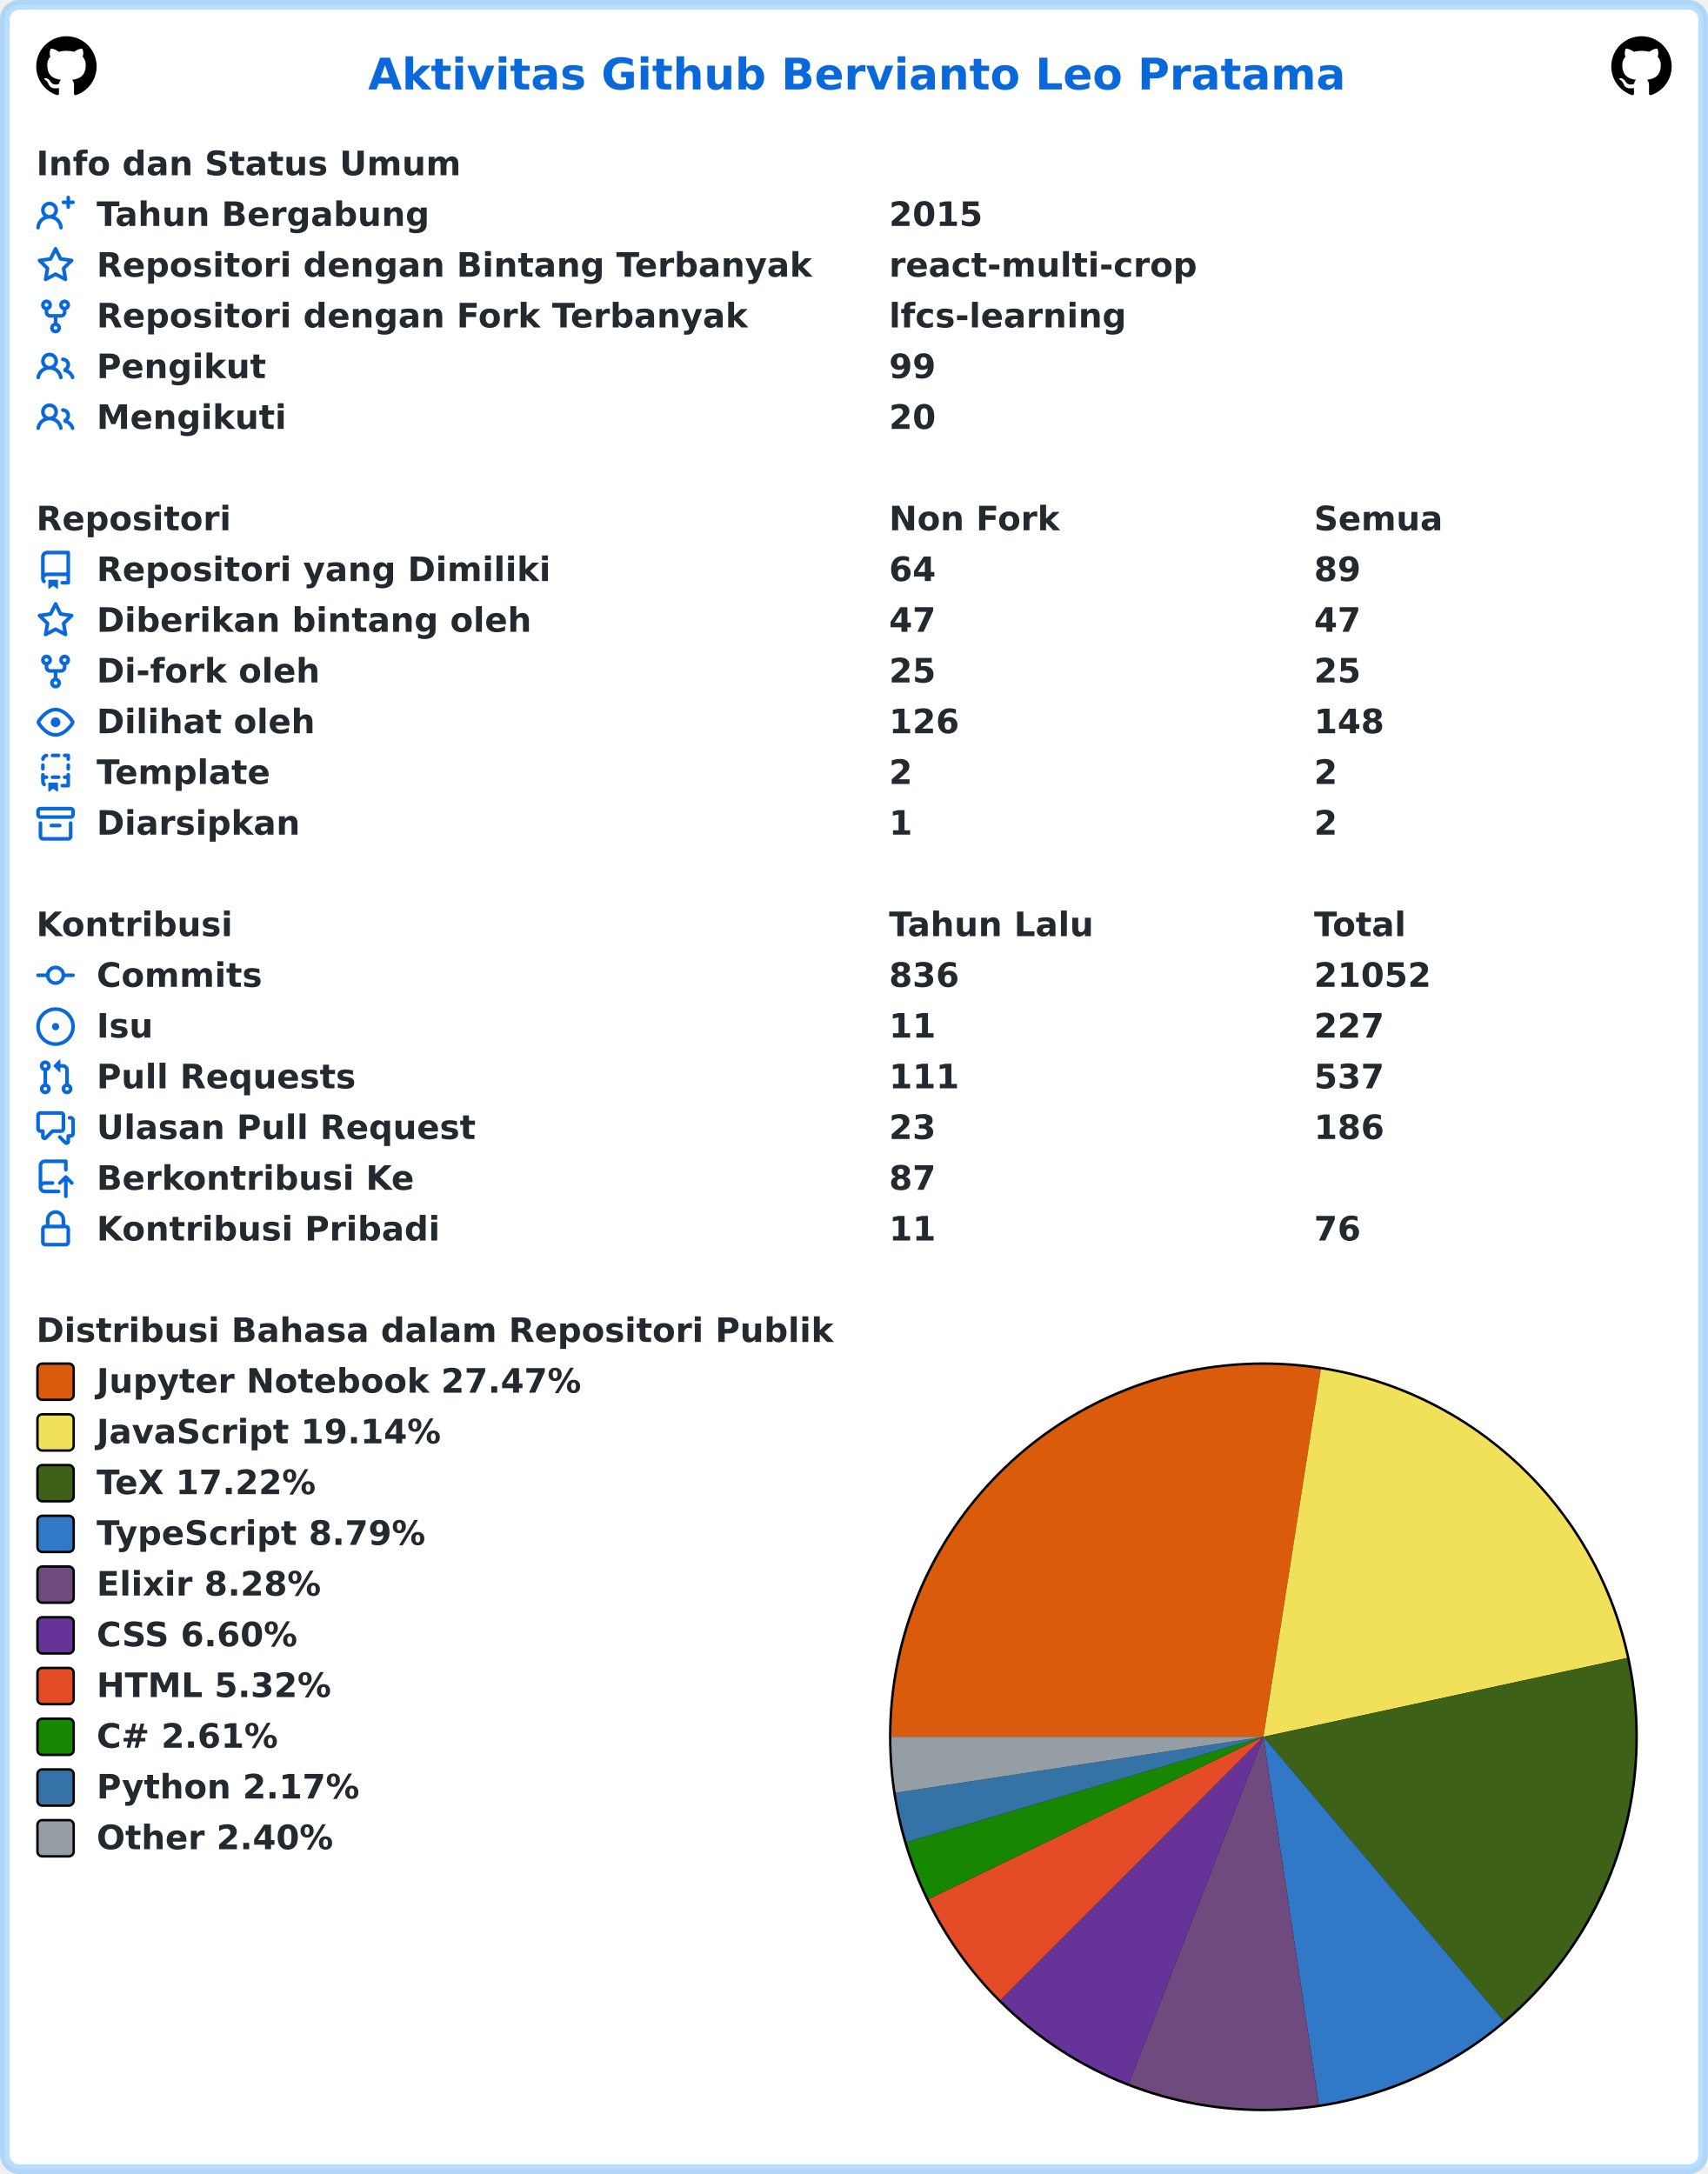
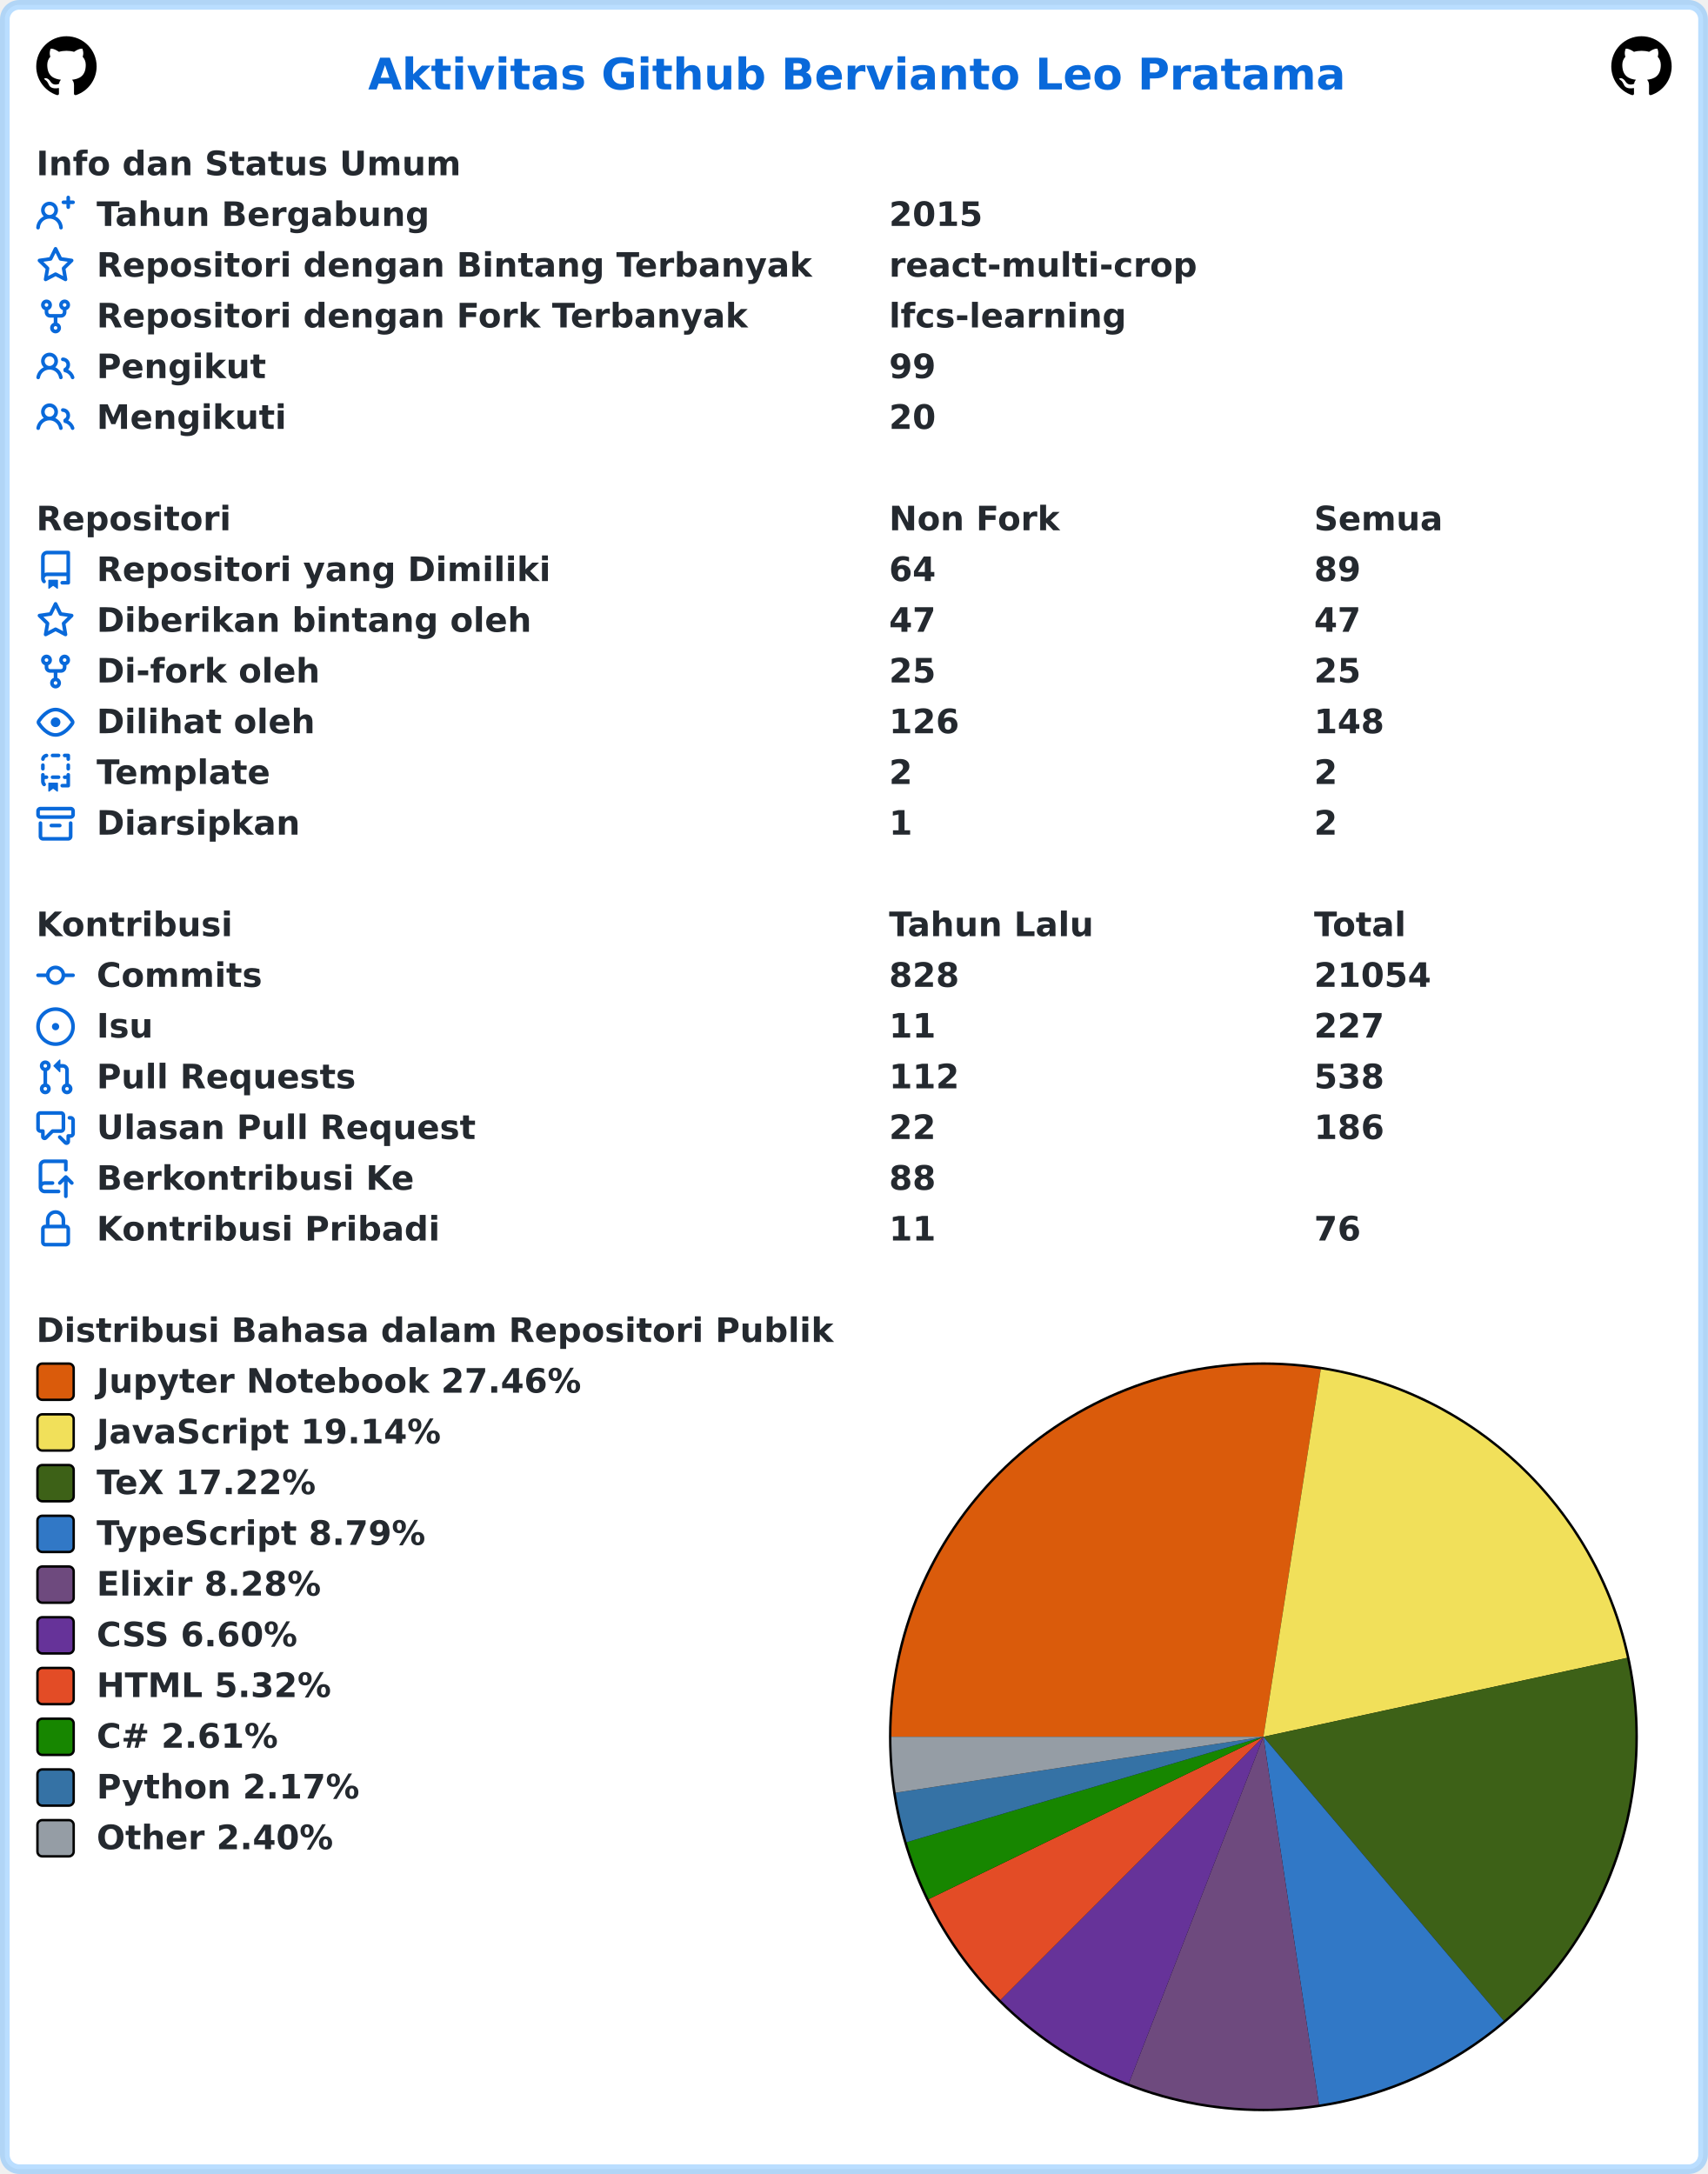
<svg xmlns="http://www.w3.org/2000/svg" width="707" height="900" viewBox="0 0 707 900" lang="id" xml:lang="id">
  <rect x="2" y="2" stroke-width="4" rx="6" width="703" height="896" stroke="rgba(84,174,255,0.4)" fill="#ffffff" />
  <g font-weight="600" font-size="110pt" font-family="Verdana,Geneva,DejaVu Sans,sans-serif" text-rendering="geometricPrecision">
    <text x="1239" y="301" lengthAdjust="spacingAndGlyphs" textLength="3261" transform="scale(0.123)" fill="#0969da">Aktivitas Github Bervianto Leo Pratama</text>
    <svg x="15" y="15" width="25" height="25" viewBox="0 0 16 16">
      <path fill="#000000" fill-rule="evenodd" d="M8 0C3.58 0 0 3.58 0 8c0 3.54 2.29 6.53 5.47 7.59.4.07.55-.17.55-.38 0-.19-.01-.82-.01-1.49-2.01.37-2.53-.49-2.69-.94-.09-.23-.48-.94-.82-1.13-.28-.15-.68-.52-.01-.53.63-.01 1.08.58 1.23.82.72 1.21 1.87.87 2.33.66.07-.52.28-.87.51-1.07-1.78-.2-3.64-.89-3.64-3.95 0-.87.31-1.59.82-2.15-.08-.2-.36-1.02.08-2.12 0 0 .67-.21 2.2.82.64-.18 1.32-.27 2-.27.68 0 1.36.09 2 .27 1.53-1.04 2.2-.82 2.2-.82.44 1.1.16 1.92.08 2.12.51.56.82 1.27.82 2.15 0 3.07-1.87 3.75-3.65 3.95.29.25.54.73.54 1.48 0 1.07-.01 1.93-.01 2.2 0 .21.15.46.55.38A8.013 8.013 0 0016 8c0-4.42-3.58-8-8-8z" />
    </svg>
    <svg x="667" y="15" width="25" height="25" viewBox="0 0 16 16">
      <path fill="#000000" fill-rule="evenodd" d="M8 0C3.58 0 0 3.58 0 8c0 3.54 2.29 6.53 5.47 7.59.4.07.55-.17.55-.38 0-.19-.01-.82-.01-1.49-2.01.37-2.53-.49-2.69-.94-.09-.23-.48-.94-.82-1.13-.28-.15-.68-.52-.01-.53.63-.01 1.08.58 1.23.82.72 1.21 1.87.87 2.33.66.07-.52.28-.87.51-1.07-1.78-.2-3.64-.89-3.64-3.95 0-.87.31-1.59.82-2.15-.08-.2-.36-1.02.08-2.12 0 0 .67-.21 2.2.82.64-.18 1.32-.27 2-.27.68 0 1.36.09 2 .27 1.53-1.04 2.2-.82 2.2-.82.44 1.1.16 1.92.08 2.12.51.56.82 1.27.82 2.15 0 3.07-1.87 3.75-3.65 3.95.29.25.54.73.54 1.48 0 1.07-.01 1.93-.01 2.2 0 .21.15.46.55.38A8.013 8.013 0 0016 8c0-4.42-3.58-8-8-8z" />
    </svg>
    <g transform="translate(0, 60)" fill="#24292f">
      <g transform="translate(15, 0)">
        <g transform="scale(0.095)">
          <text x="0" y="132" textLength="1852" lengthAdjust="spacingAndGlyphs">Info dan Status Umum</text>
        </g>
      </g>
      <g transform="translate(15, 21)">
        <path fill="#0969da" fill-rule="evenodd" d="M13.25 0a.75.75 0 01.75.75V2h1.25a.75.75 0 010 1.5H14v1.25a.75.75 0 01-1.5 0V3.5h-1.25a.75.75 0 010-1.5h1.25V.75a.75.75 0 01.75-.75zM5.5 4a2 2 0 100 4 2 2 0 000-4zm2.4 4.548a3.5 3.5 0 10-4.799 0 5.527 5.527 0 00-3.1 4.66.75.75 0 101.498.085A4.01 4.01 0 015.5 9.5a4.01 4.01 0 014.001 3.793.75.75 0 101.498-.086 5.527 5.527 0 00-3.1-4.659z" />
        <g transform="scale(0.095)">
          <text lengthAdjust="spacingAndGlyphs" textLength="1478" x="263" y="132">Tahun Bergabung</text>
          <text lengthAdjust="spacingAndGlyphs" textLength="420" x="3716" y="132">2015</text>
        </g>
      </g>
      <g transform="translate(15, 42)">
        <path fill="#0969da" fill-rule="evenodd" d="M8 .25a.75.75 0 01.673.418l1.882 3.815 4.21.612a.75.75 0 01.416 1.279l-3.046 2.97.719 4.192a.75.75 0 01-1.088.791L8 12.347l-3.766 1.98a.75.75 0 01-1.088-.79l.72-4.194L.818 6.374a.75.75 0 01.416-1.28l4.21-.611L7.327.668A.75.75 0 018 .25zm0 2.445L6.615 5.5a.75.75 0 01-.564.41l-3.097.45 2.24 2.184a.75.75 0 01.216.664l-.528 3.084 2.769-1.456a.75.75 0 01.698 0l2.77 1.456-.53-3.084a.75.75 0 01.216-.664l2.24-2.183-3.096-.45a.75.75 0 01-.564-.41L8 2.694v.001z" />
        <g transform="scale(0.095)">
          <text lengthAdjust="spacingAndGlyphs" textLength="3126" x="263" y="132">Repositori dengan Bintang Terbanyak</text>
          <text lengthAdjust="spacingAndGlyphs" textLength="1330" x="3716" y="132">react-multi-crop</text>
        </g>
      </g>
      <g transform="translate(15, 63)">
        <path fill="#0969da" fill-rule="evenodd" d="M5 3.25a.75.75 0 11-1.5 0 .75.75 0 011.5 0zm0 2.122a2.25 2.25 0 10-1.5 0v.878A2.25 2.25 0 005.75 8.5h1.5v2.128a2.251 2.251 0 101.5 0V8.5h1.5a2.25 2.25 0 002.25-2.25v-.878a2.25 2.25 0 10-1.5 0v.878a.75.75 0 01-.75.75h-4.5A.75.75 0 015 6.25v-.878zm3.75 7.378a.75.75 0 11-1.5 0 .75.75 0 011.5 0zm3-8.75a.75.75 0 100-1.5.75.75 0 000 1.5z" />
        <g transform="scale(0.095)">
          <text lengthAdjust="spacingAndGlyphs" textLength="2846" x="263" y="132">Repositori dengan Fork Terbanyak</text>
          <text lengthAdjust="spacingAndGlyphs" textLength="1018" x="3716" y="132">lfcs-learning</text>
        </g>
      </g>
      <g transform="translate(15, 84)">
        <path fill="#0969da" fill-rule="evenodd" d="M5.5 3.5a2 2 0 100 4 2 2 0 000-4zM2 5.5a3.5 3.5 0 115.898 2.549 5.507 5.507 0 013.034 4.084.75.75 0 11-1.482.235 4.001 4.001 0 00-7.9 0 .75.75 0 01-1.482-.236A5.507 5.507 0 013.102 8.05 3.49 3.49 0 012 5.5zM11 4a.75.75 0 100 1.5 1.5 1.5 0 01.666 2.844.75.75 0 00-.416.672v.352a.75.75 0 00.574.73c1.2.289 2.162 1.2 2.522 2.372a.75.75 0 101.434-.44 5.01 5.01 0 00-2.56-3.012A3 3 0 0011 4z" />
        <g transform="scale(0.095)">
          <text lengthAdjust="spacingAndGlyphs" textLength="723" x="263" y="132">Pengikut</text>
          <text lengthAdjust="spacingAndGlyphs" textLength="210" x="3716" y="132">99</text>
        </g>
      </g>
      <g transform="translate(15, 105)">
        <path fill="#0969da" fill-rule="evenodd" d="M5.5 3.5a2 2 0 100 4 2 2 0 000-4zM2 5.5a3.5 3.5 0 115.898 2.549 5.507 5.507 0 013.034 4.084.75.75 0 11-1.482.235 4.001 4.001 0 00-7.9 0 .75.75 0 01-1.482-.236A5.507 5.507 0 013.102 8.05 3.49 3.49 0 012 5.5zM11 4a.75.75 0 100 1.5 1.5 1.5 0 01.666 2.844.75.75 0 00-.416.672v.352a.75.75 0 00.574.73c1.2.289 2.162 1.2 2.522 2.372a.75.75 0 101.434-.44 5.01 5.01 0 00-2.56-3.012A3 3 0 0011 4z" />
        <g transform="scale(0.095)">
          <text lengthAdjust="spacingAndGlyphs" textLength="813" x="263" y="132">Mengikuti</text>
          <text lengthAdjust="spacingAndGlyphs" textLength="210" x="3716" y="132">20</text>
        </g>
      </g>
    </g>
    <g transform="translate(0, 207)" fill="#24292f">
      <g transform="translate(15, 0)">
        <g transform="scale(0.095)">
          <text x="0" y="132" textLength="832" lengthAdjust="spacingAndGlyphs">Repositori</text>
          <text x="3716" y="132" textLength="740" lengthAdjust="spacingAndGlyphs">Non Fork</text>
          <text x="5568" y="132" textLength="573" lengthAdjust="spacingAndGlyphs">Semua</text>
        </g>
      </g>
      <g transform="translate(15, 21)">
        <path fill="#0969da" fill-rule="evenodd" d="M2 2.5A2.5 2.5 0 014.5 0h8.75a.75.75 0 01.75.75v12.5a.75.75 0 01-.75.75h-2.5a.75.75 0 110-1.5h1.75v-2h-8a1 1 0 00-.714 1.7.75.75 0 01-1.072 1.05A2.495 2.495 0 012 11.5v-9zm10.5-1V9h-8c-.356 0-.694.074-1 .208V2.5a1 1 0 011-1h8zM5 12.25v3.25a.25.25 0 00.4.2l1.45-1.087a.25.25 0 01.3 0L8.6 15.7a.25.25 0 00.4-.2v-3.25a.25.25 0 00-.25-.25h-3.5a.25.25 0 00-.25.25z" />
        <g transform="scale(0.095)">
          <text lengthAdjust="spacingAndGlyphs" textLength="1962" x="263" y="132">Repositori yang Dimiliki</text>
          <text lengthAdjust="spacingAndGlyphs" textLength="210" x="3716" y="132">64</text>
          <text lengthAdjust="spacingAndGlyphs" textLength="210" x="5568" y="132">89</text>
        </g>
      </g>
      <g transform="translate(15, 42)">
        <path fill="#0969da" fill-rule="evenodd" d="M8 .25a.75.75 0 01.673.418l1.882 3.815 4.21.612a.75.75 0 01.416 1.279l-3.046 2.97.719 4.192a.75.75 0 01-1.088.791L8 12.347l-3.766 1.98a.75.75 0 01-1.088-.79l.72-4.194L.818 6.374a.75.75 0 01.416-1.28l4.21-.611L7.327.668A.75.75 0 018 .25zm0 2.445L6.615 5.5a.75.75 0 01-.564.41l-3.097.45 2.24 2.184a.75.75 0 01.216.664l-.528 3.084 2.769-1.456a.75.75 0 01.698 0l2.77 1.456-.53-3.084a.75.75 0 01.216-.664l2.24-2.183-3.096-.45a.75.75 0 01-.564-.41L8 2.694v.001z" />
        <g transform="scale(0.095)">
          <text lengthAdjust="spacingAndGlyphs" textLength="1887" x="263" y="132">Diberikan bintang oleh</text>
          <text lengthAdjust="spacingAndGlyphs" textLength="210" x="3716" y="132">47</text>
          <text lengthAdjust="spacingAndGlyphs" textLength="210" x="5568" y="132">47</text>
        </g>
      </g>
      <g transform="translate(15, 63)">
        <path fill="#0969da" fill-rule="evenodd" d="M5 3.25a.75.75 0 11-1.5 0 .75.75 0 011.5 0zm0 2.122a2.25 2.25 0 10-1.5 0v.878A2.25 2.25 0 005.75 8.5h1.5v2.128a2.251 2.251 0 101.5 0V8.5h1.5a2.25 2.25 0 002.25-2.25v-.878a2.25 2.25 0 10-1.5 0v.878a.75.75 0 01-.75.75h-4.5A.75.75 0 015 6.25v-.878zm3.75 7.378a.75.75 0 11-1.5 0 .75.75 0 011.5 0zm3-8.75a.75.75 0 100-1.5.75.75 0 000 1.5z" />
        <g transform="scale(0.095)">
          <text lengthAdjust="spacingAndGlyphs" textLength="963" x="263" y="132">Di-fork oleh</text>
          <text lengthAdjust="spacingAndGlyphs" textLength="210" x="3716" y="132">25</text>
          <text lengthAdjust="spacingAndGlyphs" textLength="210" x="5568" y="132">25</text>
        </g>
      </g>
      <g transform="translate(15, 84)">
        <path fill="#0969da" fill-rule="evenodd" d="M1.679 7.932c.412-.621 1.242-1.75 2.366-2.717C5.175 4.242 6.527 3.5 8 3.5c1.473 0 2.824.742 3.955 1.715 1.124.967 1.954 2.096 2.366 2.717a.119.119 0 010 .136c-.412.621-1.242 1.75-2.366 2.717C10.825 11.758 9.473 12.5 8 12.5c-1.473 0-2.824-.742-3.955-1.715C2.92 9.818 2.09 8.69 1.679 8.068a.119.119 0 010-.136zM8 2c-1.981 0-3.67.992-4.933 2.078C1.797 5.169.88 6.423.43 7.1a1.619 1.619 0 000 1.798c.45.678 1.367 1.932 2.637 3.024C4.329 13.008 6.019 14 8 14c1.981 0 3.67-.992 4.933-2.078 1.27-1.091 2.187-2.345 2.637-3.023a1.619 1.619 0 000-1.798c-.45-.678-1.367-1.932-2.637-3.023C11.671 2.992 9.981 2 8 2zm0 8a2 2 0 100-4 2 2 0 000 4z" />
        <g transform="scale(0.095)">
          <text lengthAdjust="spacingAndGlyphs" textLength="944" x="263" y="132">Dilihat oleh</text>
          <text lengthAdjust="spacingAndGlyphs" textLength="315" x="3716" y="132">126</text>
          <text lengthAdjust="spacingAndGlyphs" textLength="315" x="5568" y="132">148</text>
        </g>
      </g>
      <g transform="translate(15, 105)">
        <path fill="#0969da" fill-rule="evenodd" d="M6 .75A.75.75 0 016.75 0h2.5a.75.75 0 010 1.5h-2.5A.75.75 0 016 .75zm5 0a.75.75 0 01.75-.75h1.5a.75.75 0 01.75.75v1.5a.75.75 0 01-1.5 0V1.5h-.75A.75.75 0 0111 .75zM4.992.662a.75.75 0 01-.636.848c-.436.063-.783.41-.846.846a.75.75 0 01-1.485-.212A2.501 2.501 0 014.144.025a.75.75 0 01.848.637zM2.75 4a.75.75 0 01.75.75v1.5a.75.75 0 01-1.5 0v-1.5A.75.75 0 012.75 4zm10.5 0a.75.75 0 01.75.75v1.5a.75.75 0 01-1.5 0v-1.5a.75.75 0 01.75-.75zM2.75 8a.75.75 0 01.75.75v.268A1.72 1.72 0 013.75 9h.5a.75.75 0 010 1.5h-.5a.25.25 0 00-.25.25v.75c0 .28.114.532.3.714a.75.75 0 01-1.05 1.072A2.495 2.495 0 012 11.5V8.75A.75.75 0 012.75 8zm10.5 0a.75.75 0 01.75.75v4.5a.75.75 0 01-.75.75h-2.5a.75.75 0 010-1.5h1.75v-2h-.75a.75.75 0 010-1.5h.75v-.25a.75.75 0 01.75-.75zM6 9.75A.75.75 0 016.75 9h2.5a.75.75 0 010 1.5h-2.5A.75.75 0 016 9.75zm-1 2.5v3.25a.25.25 0 00.4.2l1.45-1.087a.25.25 0 01.3 0L8.6 15.7a.25.25 0 00.4-.2v-3.25a.25.25 0 00-.25-.25h-3.5a.25.25 0 00-.25.25z" />
        <g transform="scale(0.095)">
          <text lengthAdjust="spacingAndGlyphs" textLength="783" x="263" y="132">Template</text>
          <text lengthAdjust="spacingAndGlyphs" textLength="105" x="3716" y="132">2</text>
          <text lengthAdjust="spacingAndGlyphs" textLength="105" x="5568" y="132">2</text>
        </g>
      </g>
      <g transform="translate(15, 126)">
        <path fill="#0969da" fill-rule="evenodd" d="M1.75 2.5a.25.25 0 00-.25.25v1.5c0 .138.112.25.25.25h12.5a.25.25 0 00.25-.25v-1.5a.25.25 0 00-.25-.25H1.75zM0 2.75C0 1.784.784 1 1.75 1h12.5c.966 0 1.75.784 1.75 1.75v1.5A1.75 1.75 0 0114.25 6H1.75A1.75 1.75 0 010 4.25v-1.5zM1.75 7a.75.75 0 01.75.75v5.5c0 .138.112.25.25.25h10.5a.25.25 0 00.25-.25v-5.5a.75.75 0 111.5 0v5.5A1.75 1.75 0 0113.25 15H2.75A1.75 1.75 0 011 13.25v-5.5A.75.75 0 011.75 7zm4.5 1a.75.75 0 000 1.5h3.5a.75.75 0 100-1.5h-3.5z" />
        <g transform="scale(0.095)">
          <text lengthAdjust="spacingAndGlyphs" textLength="880" x="263" y="132">Diarsipkan</text>
          <text lengthAdjust="spacingAndGlyphs" textLength="105" x="3716" y="132">1</text>
          <text lengthAdjust="spacingAndGlyphs" textLength="105" x="5568" y="132">2</text>
        </g>
      </g>
    </g>
    <g transform="translate(0, 375)" fill="#24292f">
      <g transform="translate(15, 0)">
        <g transform="scale(0.095)">
          <text x="0" y="132" textLength="834" lengthAdjust="spacingAndGlyphs">Kontribusi</text>
          <text x="3716" y="132" textLength="914" lengthAdjust="spacingAndGlyphs">Tahun Lalu</text>
          <text x="5568" y="132" textLength="414" lengthAdjust="spacingAndGlyphs">Total</text>
        </g>
      </g>
      <g transform="translate(15, 21)">
        <path fill="#0969da" fill-rule="evenodd" d="M10.5 7.75a2.5 2.5 0 11-5 0 2.5 2.5 0 015 0zm1.43.75a4.002 4.002 0 01-7.86 0H.75a.75.75 0 110-1.5h3.32a4.001 4.001 0 017.86 0h3.32a.75.75 0 110 1.5h-3.32z" />
        <g transform="scale(0.095)">
          <text lengthAdjust="spacingAndGlyphs" textLength="734" x="263" y="132">Commits</text>
-           <text lengthAdjust="spacingAndGlyphs" textLength="315" x="3716" y="132">836</text>
-           <text lengthAdjust="spacingAndGlyphs" textLength="525" x="5568" y="132">21052</text>
+           <text lengthAdjust="spacingAndGlyphs" textLength="315" x="3716" y="132">828</text>
+           <text lengthAdjust="spacingAndGlyphs" textLength="525" x="5568" y="132">21054</text>
        </g>
      </g>
      <g transform="translate(15, 42)">
        <path fill="#0969da" d="M8 9.5a1.5 1.5 0 100-3 1.5 1.5 0 000 3z" />
        <path fill="#0969da" fill-rule="evenodd" d="M8 0a8 8 0 100 16A8 8 0 008 0zM1.5 8a6.5 6.5 0 1113 0 6.5 6.5 0 01-13 0z" />
        <g transform="scale(0.095)">
          <text lengthAdjust="spacingAndGlyphs" textLength="238" x="263" y="132">Isu</text>
          <text lengthAdjust="spacingAndGlyphs" textLength="210" x="3716" y="132">11</text>
          <text lengthAdjust="spacingAndGlyphs" textLength="315" x="5568" y="132">227</text>
        </g>
      </g>
      <g transform="translate(15, 63)">
        <path fill="#0969da" fill-rule="evenodd" d="M7.177 3.073L9.573.677A.25.25 0 0110 .854v4.792a.25.25 0 01-.427.177L7.177 3.427a.25.25 0 010-.354zM3.75 2.5a.75.75 0 100 1.5.75.75 0 000-1.5zm-2.25.75a2.25 2.25 0 113 2.122v5.256a2.251 2.251 0 11-1.5 0V5.372A2.25 2.25 0 011.5 3.25zM11 2.5h-1V4h1a1 1 0 011 1v5.628a2.251 2.251 0 101.5 0V5A2.5 2.5 0 0011 2.5zm1 10.25a.75.75 0 111.5 0 .75.75 0 01-1.5 0zM3.75 12a.75.75 0 100 1.5.75.75 0 000-1.5z" />
        <g transform="scale(0.095)">
          <text lengthAdjust="spacingAndGlyphs" textLength="1113" x="263" y="132">Pull Requests</text>
-           <text lengthAdjust="spacingAndGlyphs" textLength="315" x="3716" y="132">111</text>
-           <text lengthAdjust="spacingAndGlyphs" textLength="315" x="5568" y="132">537</text>
+           <text lengthAdjust="spacingAndGlyphs" textLength="315" x="3716" y="132">112</text>
+           <text lengthAdjust="spacingAndGlyphs" textLength="315" x="5568" y="132">538</text>
        </g>
      </g>
      <g transform="translate(15, 84)">
        <path fill="#0969da" fill-rule="evenodd" d="M1.5 2.75a.25.25 0 01.25-.25h8.5a.25.25 0 01.25.25v5.5a.25.25 0 01-.25.25h-3.5a.75.75 0 00-.53.22L3.5 11.44V9.25a.75.75 0 00-.75-.75h-1a.25.25 0 01-.25-.25v-5.5zM1.75 1A1.75 1.75 0 000 2.75v5.5C0 9.216.784 10 1.75 10H2v1.543a1.457 1.457 0 002.487 1.03L7.061 10h3.189A1.75 1.75 0 0012 8.25v-5.5A1.75 1.75 0 0010.25 1h-8.5zM14.5 4.75a.25.25 0 00-.25-.25h-.5a.75.75 0 110-1.5h.5c.966 0 1.75.784 1.75 1.75v5.5A1.75 1.75 0 0114.25 12H14v1.543a1.457 1.457 0 01-2.487 1.03L9.22 12.28a.75.75 0 111.06-1.06l2.22 2.22v-2.19a.75.75 0 01.75-.75h1a.25.25 0 00.25-.25v-5.5z" />
        <g transform="scale(0.095)">
          <text lengthAdjust="spacingAndGlyphs" textLength="1640" x="263" y="132">Ulasan Pull Request</text>
-           <text lengthAdjust="spacingAndGlyphs" textLength="210" x="3716" y="132">23</text>
+           <text lengthAdjust="spacingAndGlyphs" textLength="210" x="3716" y="132">22</text>
          <text lengthAdjust="spacingAndGlyphs" textLength="315" x="5568" y="132">186</text>
        </g>
      </g>
      <g transform="translate(15, 105)">
        <path fill="#0969da" fill-rule="evenodd" d="M1 2.5A2.5 2.5 0 013.5 0h8.75a.75.75 0 01.75.75v3.5a.75.75 0 01-1.5 0V1.5h-8a1 1 0 00-1 1v6.708A2.492 2.492 0 013.5 9h3.25a.75.75 0 010 1.5H3.5a1 1 0 100 2h5.75a.75.75 0 010 1.5H3.5A2.5 2.5 0 011 11.5v-9zm13.23 7.79a.75.75 0 001.06-1.06l-2.505-2.505a.75.75 0 00-1.06 0L9.22 9.229a.75.75 0 001.06 1.061l1.225-1.224v6.184a.75.75 0 001.5 0V9.066l1.224 1.224z" />
        <g transform="scale(0.095)">
          <text lengthAdjust="spacingAndGlyphs" textLength="1366" x="263" y="132">Berkontribusi Ke</text>
-           <text lengthAdjust="spacingAndGlyphs" textLength="210" x="3716" y="132">87</text>
+           <text lengthAdjust="spacingAndGlyphs" textLength="210" x="3716" y="132">88</text>
        </g>
      </g>
      <g transform="translate(15, 126)">
        <path fill="#0969da" fill-rule="evenodd" d="M4 4v2h-.25A1.75 1.75 0 002 7.75v5.5c0 .966.784 1.75 1.75 1.75h8.5A1.75 1.75 0 0014 13.25v-5.5A1.75 1.75 0 0012.25 6H12V4a4 4 0 10-8 0zm6.5 2V4a2.5 2.5 0 00-5 0v2h5zM12 7.5h.25a.25.25 0 01.25.25v5.5a.25.25 0 01-.25.25h-8.5a.25.25 0 01-.25-.25v-5.5a.25.25 0 01.25-.25H12z" />
        <g transform="scale(0.095)">
          <text lengthAdjust="spacingAndGlyphs" textLength="1456" x="263" y="132">Kontribusi Pribadi</text>
          <text lengthAdjust="spacingAndGlyphs" textLength="210" x="3716" y="132">11</text>
          <text lengthAdjust="spacingAndGlyphs" textLength="210" x="5568" y="132">76</text>
        </g>
      </g>
    </g>
    <g transform="translate(0, 543)" fill="#24292f">
      <g transform="translate(15, 0)">
        <g transform="scale(0.095)">
          <text x="0" y="132" textLength="3438" lengthAdjust="spacingAndGlyphs">Distribusi Bahasa dalam Repositori Publik</text>
        </g>
      </g>
      <g transform="translate(368, 21)">
        <circle cx="155" cy="155" r="155" fill="#000000" />
      </g>
      <g transform="translate(369, 22)">
-         <path fill-rule="evenodd" fill="#DA5B0B" d="M 0.0,154 A 154 154 0 0 1 177.769 1.845 L 154,154 Z" />
-         <path fill-rule="evenodd" fill="#f1e05a" d="M 177.769,1.845 A 154 154 0 0 1 304.505 121.377 L 154,154 Z" />
-         <path fill-rule="evenodd" fill="#3D6117" d="M 304.505,121.377 A 154 154 0 0 1 253.458 271.576 L 154,154 Z" />
-         <path fill-rule="evenodd" fill="#3178c6" d="M 253.458,271.576 A 154 154 0 0 1 176.962 306.278 L 154,154 Z" />
-         <path fill-rule="evenodd" fill="#6e4a7e" d="M 176.962,306.278 A 154 154 0 0 1 98.27 297.562 L 154,154 Z" />
-         <path fill-rule="evenodd" fill="#663399" d="M 98.27,297.562 A 154 154 0 0 1 45.17 262.959 L 154,154 Z" />
-         <path fill-rule="evenodd" fill="#e34c26" d="M 45.17,262.959 A 154 154 0 0 1 15.438 221.205 L 154,154 Z" />
-         <path fill-rule="evenodd" fill="#178600" d="M 15.438,221.205 A 154 154 0 0 1 6.315 197.649 L 154,154 Z" />
-         <path fill-rule="evenodd" fill="#3572A5" d="M 6.315,197.649 A 154 154 0 0 1 1.752 177.161 L 154,154 Z" />
-         <path fill-rule="evenodd" fill="#959da5" d="M 1.752,177.161 A 154 154 0 0 1 0.0 154 L 154,154 Z" />
+         <path fill-rule="evenodd" fill="#DA5B0B" d="M 0.0,154 A 154 154 0 0 1 177.751 1.843 L 154,154 Z" />
+         <path fill-rule="evenodd" fill="#f1e05a" d="M 177.751,1.843 A 154 154 0 0 1 304.498 121.346 L 154,154 Z" />
+         <path fill-rule="evenodd" fill="#3D6117" d="M 304.498,121.346 A 154 154 0 0 1 253.491 271.548 L 154,154 Z" />
+         <path fill-rule="evenodd" fill="#3178c6" d="M 253.491,271.548 A 154 154 0 0 1 177.011 306.271 L 154,154 Z" />
+         <path fill-rule="evenodd" fill="#6e4a7e" d="M 177.011,306.271 A 154 154 0 0 1 98.258 297.558 L 154,154 Z" />
+         <path fill-rule="evenodd" fill="#663399" d="M 98.258,297.558 A 154 154 0 0 1 45.164 262.953 L 154,154 Z" />
+         <path fill-rule="evenodd" fill="#e34c26" d="M 45.164,262.953 A 154 154 0 0 1 15.436 221.201 L 154,154 Z" />
+         <path fill-rule="evenodd" fill="#178600" d="M 15.436,221.201 A 154 154 0 0 1 6.314 197.646 L 154,154 Z" />
+         <path fill-rule="evenodd" fill="#3572A5" d="M 6.314,197.646 A 154 154 0 0 1 1.751 177.16 L 154,154 Z" />
+         <path fill-rule="evenodd" fill="#959da5" d="M 1.751,177.16 A 154 154 0 0 1 0.0 154 L 154,154 Z" />
      </g>
      <g transform="translate(15, 21)">
        <rect x="0.5" y="0.5" rx="2" width="15" height="15" fill="#DA5B0B" stroke-width="1" stroke="#000000" />
-         <text transform="scale(0.095)" x="263" y="132" textLength="2126" lengthAdjust="spacingAndGlyphs">Jupyter Notebook 27.47%</text>
+         <text transform="scale(0.095)" x="263" y="132" textLength="2126" lengthAdjust="spacingAndGlyphs">Jupyter Notebook 27.46%</text>
      </g>
      <g transform="translate(15, 42)">
        <rect x="0.5" y="0.5" rx="2" width="15" height="15" fill="#f1e05a" stroke-width="1" stroke="#000000" />
        <text transform="scale(0.095)" x="263" y="132" textLength="1516" lengthAdjust="spacingAndGlyphs">JavaScript 19.14%</text>
      </g>
      <g transform="translate(15, 63)">
        <rect x="0.5" y="0.5" rx="2" width="15" height="15" fill="#3D6117" stroke-width="1" stroke="#000000" />
        <text transform="scale(0.095)" x="263" y="132" textLength="999" lengthAdjust="spacingAndGlyphs">TeX 17.22%</text>
      </g>
      <g transform="translate(15, 84)">
        <rect x="0.5" y="0.5" rx="2" width="15" height="15" fill="#3178c6" stroke-width="1" stroke="#000000" />
        <text transform="scale(0.095)" x="263" y="132" textLength="1462" lengthAdjust="spacingAndGlyphs">TypeScript 8.79%</text>
      </g>
      <g transform="translate(15, 105)">
        <rect x="0.5" y="0.5" rx="2" width="15" height="15" fill="#6e4a7e" stroke-width="1" stroke="#000000" />
        <text transform="scale(0.095)" x="263" y="132" textLength="987" lengthAdjust="spacingAndGlyphs">Elixir 8.28%</text>
      </g>
      <g transform="translate(15, 126)">
        <rect x="0.5" y="0.5" rx="2" width="15" height="15" fill="#663399" stroke-width="1" stroke="#000000" />
        <text transform="scale(0.095)" x="263" y="132" textLength="903" lengthAdjust="spacingAndGlyphs">CSS 6.60%</text>
      </g>
      <g transform="translate(15, 147)">
        <rect x="0.5" y="0.5" rx="2" width="15" height="15" fill="#e34c26" stroke-width="1" stroke="#000000" />
        <text transform="scale(0.095)" x="263" y="132" textLength="1036" lengthAdjust="spacingAndGlyphs">HTML 5.32%</text>
      </g>
      <g transform="translate(15, 168)">
        <rect x="0.5" y="0.5" rx="2" width="15" height="15" fill="#178600" stroke-width="1" stroke="#000000" />
        <text transform="scale(0.095)" x="263" y="132" textLength="831" lengthAdjust="spacingAndGlyphs">C# 2.61%</text>
      </g>
      <g transform="translate(15, 189)">
        <rect x="0.5" y="0.5" rx="2" width="15" height="15" fill="#3572A5" stroke-width="1" stroke="#000000" />
        <text transform="scale(0.095)" x="263" y="132" textLength="1149" lengthAdjust="spacingAndGlyphs">Python 2.17%</text>
      </g>
      <g transform="translate(15, 210)">
        <rect x="0.5" y="0.5" rx="2" width="15" height="15" fill="#959da5" stroke-width="1" stroke="#000000" />
        <text transform="scale(0.095)" x="263" y="132" textLength="1047" lengthAdjust="spacingAndGlyphs">Other 2.40%</text>
      </g>
    </g>
  </g>
</svg>
